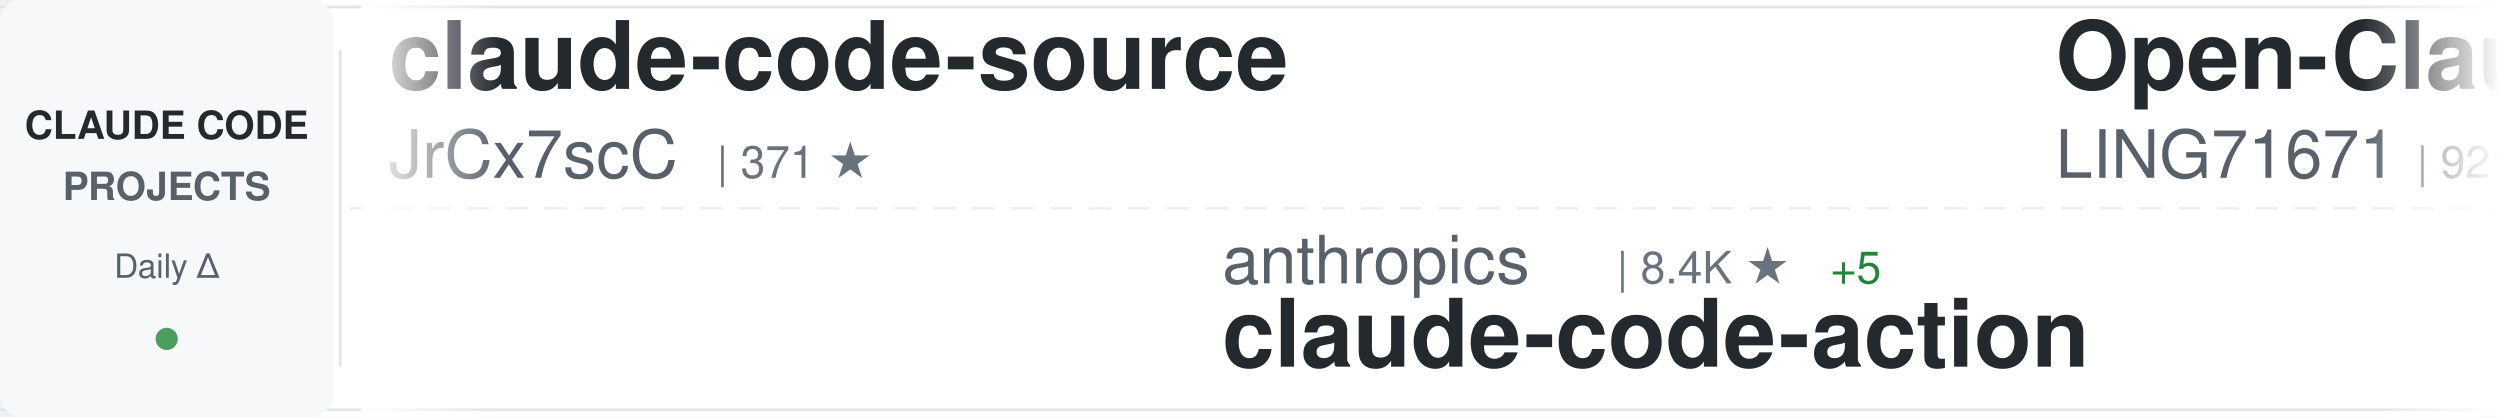
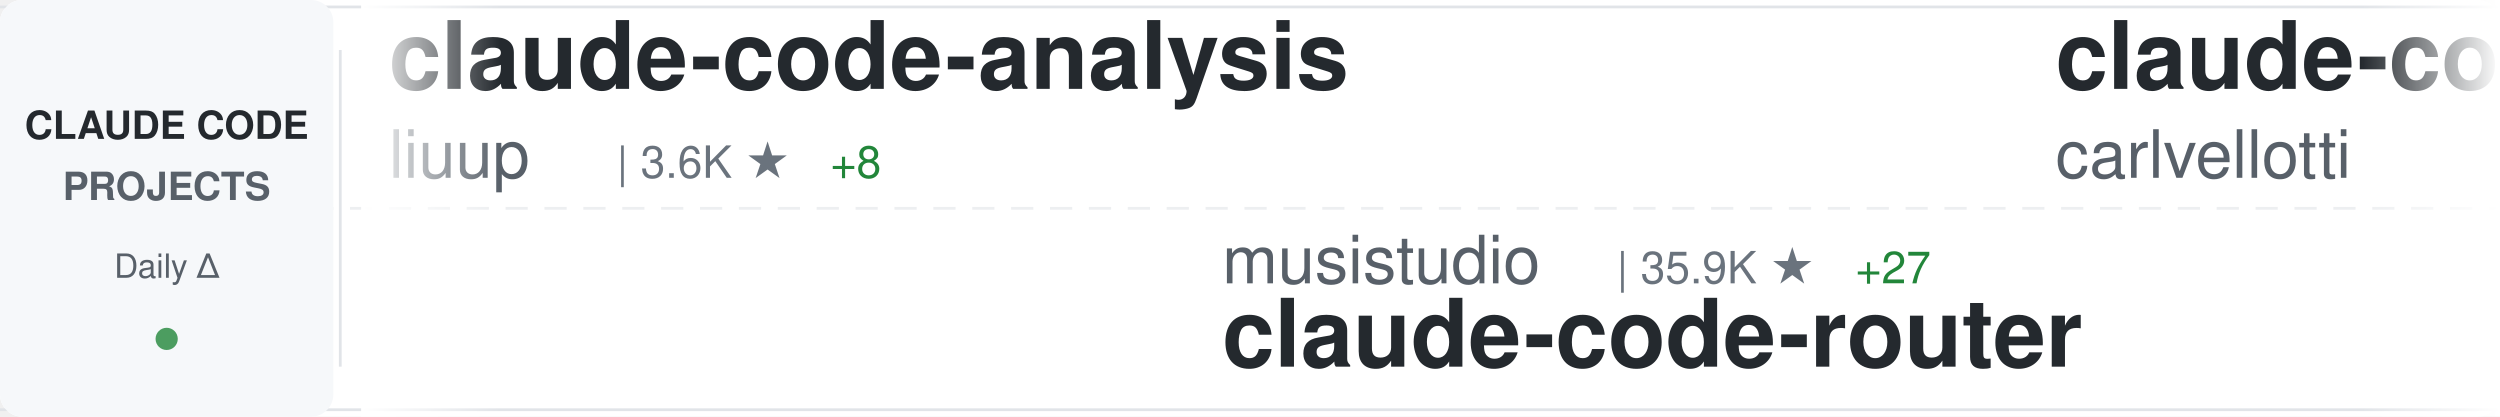
<svg xmlns="http://www.w3.org/2000/svg" width="900" height="150">
  <defs>
    <linearGradient id="awesomeLeftFade" x1="0%" y1="0%" x2="100%" y2="0%">
      <stop offset="0%" style="stop-color:#ffffff;stop-opacity:1" />
      <stop offset="100%" style="stop-color:#ffffff;stop-opacity:0" />
    </linearGradient>
    <linearGradient id="awesomeRightFade" x1="0%" y1="0%" x2="100%" y2="0%">
      <stop offset="0%" style="stop-color:#ffffff;stop-opacity:0" />
      <stop offset="100%" style="stop-color:#ffffff;stop-opacity:1" />
    </linearGradient>
  </defs>
  <rect width="900" height="150" fill="#ffffff" rx="8" />
  <rect x="0" y="2" width="900" height="1" fill="#e1e4e8" />
  <rect x="0" y="147" width="900" height="1" fill="#e1e4e8" />
  <line x1="0" y1="75" x2="900" y2="75" stroke="#e1e4e8" stroke-width="1" stroke-dasharray="8 6" opacity="0.6" />
  <rect x="0" y="0" width="120" height="150" fill="#f6f8fa" rx="8" />
  <text x="60" y="50" font-family="-apple-system, BlinkMacSystemFont, 'Segoe UI', Helvetica, Arial, sans-serif" font-size="14" font-weight="600" fill="#24292e" text-anchor="middle">CLAUDE CODE</text>
  <text x="60" y="72" font-family="-apple-system, BlinkMacSystemFont, 'Segoe UI', Helvetica, Arial, sans-serif" font-size="14" font-weight="600" fill="#586069" text-anchor="middle">PROJECTS</text>
  <text x="60" y="100" font-family="-apple-system, BlinkMacSystemFont, 'Segoe UI', Helvetica, Arial, sans-serif" font-size="12" font-weight="500" fill="#586069" text-anchor="middle">Daily Δ</text>
  <circle cx="60" cy="122" r="4" fill="#22863a" opacity="0.8" />
  <rect x="122" y="18" width="1" height="114" fill="#e1e4e8" />
  <clipPath id="awesomeTickerClip">
    <rect x="130" y="0" width="770" height="150" />
  </clipPath>
  <g clip-path="url(#awesomeTickerClip)">
    <g id="awesomeTickerItems">
      <animateTransform attributeName="transform" attributeType="XML" type="translate" from="0 0" to="-3000 0" dur="54s" repeatCount="indefinite" />
      <g transform="translate(0, 0)">
-         <text x="140" y="32" font-family="-apple-system, BlinkMacSystemFont, 'Segoe UI', Helvetica, Arial, sans-serif" font-size="34" font-weight="600" fill="#24292e">claude-code-source</text>
-         <text x="140" y="64" font-family="-apple-system, BlinkMacSystemFont, 'Segoe UI', Helvetica, Arial, sans-serif" font-size="24" font-weight="400" fill="#586069">JrCx7scC</text>
-         <text x="258" y="64" font-family="-apple-system, BlinkMacSystemFont, 'Segoe UI', Helvetica, Arial, sans-serif" font-size="16" font-weight="500" fill="#6a737d">| 371 ★</text>
-       </g>
-       <g transform="translate(300, 0)">
-         <text x="140" y="102" font-family="-apple-system, BlinkMacSystemFont, 'Segoe UI', Helvetica, Arial, sans-serif" font-size="24" font-weight="400" fill="#586069">anthropics</text>
-         <text x="282" y="102" font-family="-apple-system, BlinkMacSystemFont, 'Segoe UI', Helvetica, Arial, sans-serif" font-size="16" font-weight="500" fill="#6a737d">| 8.4K ★</text>
-         <text x="359" y="102" font-family="-apple-system, BlinkMacSystemFont, 'Segoe UI', Helvetica, Arial, sans-serif" font-size="16" font-weight="500" fill="#22863a"> +5</text>
-         <text x="140" y="132" font-family="-apple-system, BlinkMacSystemFont, 'Segoe UI', Helvetica, Arial, sans-serif" font-size="34" font-weight="600" fill="#24292e">claude-code-action</text>
-       </g>
-       <g transform="translate(600, 0)">
-         <text x="140" y="32" font-family="-apple-system, BlinkMacSystemFont, 'Segoe UI', Helvetica, Arial, sans-serif" font-size="34" font-weight="600" fill="#24292e">Open-ClaudeCode</text>
-         <text x="140" y="64" font-family="-apple-system, BlinkMacSystemFont, 'Segoe UI', Helvetica, Arial, sans-serif" font-size="24" font-weight="400" fill="#586069">LING71671</text>
-         <text x="270" y="64" font-family="-apple-system, BlinkMacSystemFont, 'Segoe UI', Helvetica, Arial, sans-serif" font-size="16" font-weight="500" fill="#6a737d">| 921 ★</text>
-         <text x="338" y="64" font-family="-apple-system, BlinkMacSystemFont, 'Segoe UI', Helvetica, Arial, sans-serif" font-size="16" font-weight="500" fill="#22863a"> +2</text>
-       </g>
-       <g transform="translate(900, 0)">
-         <text x="140" y="102" font-family="-apple-system, BlinkMacSystemFont, 'Segoe UI', Helvetica, Arial, sans-serif" font-size="24" font-weight="400" fill="#586069">OneRedOak</text>
-         <text x="270" y="102" font-family="-apple-system, BlinkMacSystemFont, 'Segoe UI', Helvetica, Arial, sans-serif" font-size="16" font-weight="500" fill="#6a737d">| 3.9K ★</text>
-         <text x="140" y="132" font-family="-apple-system, BlinkMacSystemFont, 'Segoe UI', Helvetica, Arial, sans-serif" font-size="34" font-weight="600" fill="#24292e">claude-code-workflows</text>
-       </g>
-       <g transform="translate(1200, 0)">
-         <text x="140" y="32" font-family="-apple-system, BlinkMacSystemFont, 'Segoe UI', Helvetica, Arial, sans-serif" font-size="34" font-weight="600" fill="#24292e">system_prompts_leaks</text>
-         <text x="140" y="64" font-family="-apple-system, BlinkMacSystemFont, 'Segoe UI', Helvetica, Arial, sans-serif" font-size="24" font-weight="400" fill="#586069">asgeirtj</text>
-         <text x="258" y="64" font-family="-apple-system, BlinkMacSystemFont, 'Segoe UI', Helvetica, Arial, sans-serif" font-size="16" font-weight="500" fill="#6a737d">| 59.0K ★</text>
-         <text x="344" y="64" font-family="-apple-system, BlinkMacSystemFont, 'Segoe UI', Helvetica, Arial, sans-serif" font-size="16" font-weight="500" fill="#22863a"> +221</text>
-       </g>
-       <g transform="translate(1500, 0)">
-         <text x="140" y="102" font-family="-apple-system, BlinkMacSystemFont, 'Segoe UI', Helvetica, Arial, sans-serif" font-size="24" font-weight="400" fill="#586069">OrcaWhisper</text>
-         <text x="294" y="102" font-family="-apple-system, BlinkMacSystemFont, 'Segoe UI', Helvetica, Arial, sans-serif" font-size="16" font-weight="500" fill="#6a737d">| 85 ★</text>
-         <text x="140" y="132" font-family="-apple-system, BlinkMacSystemFont, 'Segoe UI', Helvetica, Arial, sans-serif" font-size="34" font-weight="600" fill="#24292e">Claude-Code</text>
-       </g>
-       <g transform="translate(1800, 0)">
        <text x="140" y="32" font-family="-apple-system, BlinkMacSystemFont, 'Segoe UI', Helvetica, Arial, sans-serif" font-size="34" font-weight="600" fill="#24292e">claude-code-analysis</text>
        <text x="140" y="64" font-family="-apple-system, BlinkMacSystemFont, 'Segoe UI', Helvetica, Arial, sans-serif" font-size="24" font-weight="400" fill="#586069">liuup</text>
        <text x="222" y="64" font-family="-apple-system, BlinkMacSystemFont, 'Segoe UI', Helvetica, Arial, sans-serif" font-size="16" font-weight="500" fill="#6a737d">| 3.6K ★</text>
-         <text x="299" y="64" font-family="-apple-system, BlinkMacSystemFont, 'Segoe UI', Helvetica, Arial, sans-serif" font-size="16" font-weight="500" fill="#22863a"> +9</text>
+         <text x="299" y="64" font-family="-apple-system, BlinkMacSystemFont, 'Segoe UI', Helvetica, Arial, sans-serif" font-size="16" font-weight="500" fill="#22863a"> +8</text>
+       </g>
+       <g transform="translate(300, 0)">
+         <text x="140" y="102" font-family="-apple-system, BlinkMacSystemFont, 'Segoe UI', Helvetica, Arial, sans-serif" font-size="24" font-weight="400" fill="#586069">musistudio</text>
+         <text x="282" y="102" font-family="-apple-system, BlinkMacSystemFont, 'Segoe UI', Helvetica, Arial, sans-serif" font-size="16" font-weight="500" fill="#6a737d">| 35.9K ★</text>
+         <text x="368" y="102" font-family="-apple-system, BlinkMacSystemFont, 'Segoe UI', Helvetica, Arial, sans-serif" font-size="16" font-weight="500" fill="#22863a"> +27</text>
+         <text x="140" y="132" font-family="-apple-system, BlinkMacSystemFont, 'Segoe UI', Helvetica, Arial, sans-serif" font-size="34" font-weight="600" fill="#24292e">claude-code-router</text>
+       </g>
+       <g transform="translate(600, 0)">
+         <text x="140" y="32" font-family="-apple-system, BlinkMacSystemFont, 'Segoe UI', Helvetica, Arial, sans-serif" font-size="34" font-weight="600" fill="#24292e">claude-code-pm-course</text>
+         <text x="140" y="64" font-family="-apple-system, BlinkMacSystemFont, 'Segoe UI', Helvetica, Arial, sans-serif" font-size="24" font-weight="400" fill="#586069">carlvellotti</text>
+         <text x="306" y="64" font-family="-apple-system, BlinkMacSystemFont, 'Segoe UI', Helvetica, Arial, sans-serif" font-size="16" font-weight="500" fill="#6a737d">| 2.1K ★</text>
+         <text x="383" y="64" font-family="-apple-system, BlinkMacSystemFont, 'Segoe UI', Helvetica, Arial, sans-serif" font-size="16" font-weight="500" fill="#22863a"> +1</text>
+       </g>
+       <g transform="translate(900, 0)">
+         <text x="140" y="102" font-family="-apple-system, BlinkMacSystemFont, 'Segoe UI', Helvetica, Arial, sans-serif" font-size="24" font-weight="400" fill="#586069">rohitg00</text>
+         <text x="258" y="102" font-family="-apple-system, BlinkMacSystemFont, 'Segoe UI', Helvetica, Arial, sans-serif" font-size="16" font-weight="500" fill="#6a737d">| 2.4K ★</text>
+         <text x="335" y="102" font-family="-apple-system, BlinkMacSystemFont, 'Segoe UI', Helvetica, Arial, sans-serif" font-size="16" font-weight="500" fill="#22863a"> +4</text>
+         <text x="140" y="132" font-family="-apple-system, BlinkMacSystemFont, 'Segoe UI', Helvetica, Arial, sans-serif" font-size="34" font-weight="600" fill="#24292e">awesome-claude-code-tool...</text>
+       </g>
+       <g transform="translate(1200, 0)">
+         <text x="140" y="32" font-family="-apple-system, BlinkMacSystemFont, 'Segoe UI', Helvetica, Arial, sans-serif" font-size="34" font-weight="600" fill="#24292e">claude-code-templates</text>
+         <text x="140" y="64" font-family="-apple-system, BlinkMacSystemFont, 'Segoe UI', Helvetica, Arial, sans-serif" font-size="24" font-weight="400" fill="#586069">davila7</text>
+         <text x="246" y="64" font-family="-apple-system, BlinkMacSystemFont, 'Segoe UI', Helvetica, Arial, sans-serif" font-size="16" font-weight="500" fill="#6a737d">| 29.7K ★</text>
+         <text x="332" y="64" font-family="-apple-system, BlinkMacSystemFont, 'Segoe UI', Helvetica, Arial, sans-serif" font-size="16" font-weight="500" fill="#22863a"> +40</text>
+       </g>
+       <g transform="translate(1500, 0)">
+         <text x="140" y="102" font-family="-apple-system, BlinkMacSystemFont, 'Segoe UI', Helvetica, Arial, sans-serif" font-size="24" font-weight="400" fill="#586069">AICoderTudou</text>
+         <text x="306" y="102" font-family="-apple-system, BlinkMacSystemFont, 'Segoe UI', Helvetica, Arial, sans-serif" font-size="16" font-weight="500" fill="#6a737d">| 497 ★</text>
+         <text x="140" y="132" font-family="-apple-system, BlinkMacSystemFont, 'Segoe UI', Helvetica, Arial, sans-serif" font-size="34" font-weight="600" fill="#24292e">claude-code-tudou</text>
+       </g>
+       <g transform="translate(1800, 0)">
+         <text x="140" y="32" font-family="-apple-system, BlinkMacSystemFont, 'Segoe UI', Helvetica, Arial, sans-serif" font-size="34" font-weight="600" fill="#24292e">claude-code-source-build</text>
+         <text x="140" y="64" font-family="-apple-system, BlinkMacSystemFont, 'Segoe UI', Helvetica, Arial, sans-serif" font-size="24" font-weight="400" fill="#586069">andrew-kramer-inno</text>
+         <text x="378" y="64" font-family="-apple-system, BlinkMacSystemFont, 'Segoe UI', Helvetica, Arial, sans-serif" font-size="16" font-weight="500" fill="#6a737d">| 595 ★</text>
      </g>
      <g transform="translate(2100, 0)">
-         <text x="140" y="102" font-family="-apple-system, BlinkMacSystemFont, 'Segoe UI', Helvetica, Arial, sans-serif" font-size="24" font-weight="400" fill="#586069">luongnv89</text>
-         <text x="270" y="102" font-family="-apple-system, BlinkMacSystemFont, 'Segoe UI', Helvetica, Arial, sans-serif" font-size="16" font-weight="500" fill="#6a737d">| 40.0K ★</text>
-         <text x="356" y="102" font-family="-apple-system, BlinkMacSystemFont, 'Segoe UI', Helvetica, Arial, sans-serif" font-size="16" font-weight="500" fill="#22863a"> +28</text>
-         <text x="140" y="132" font-family="-apple-system, BlinkMacSystemFont, 'Segoe UI', Helvetica, Arial, sans-serif" font-size="34" font-weight="600" fill="#24292e">claude-howto</text>
+         <text x="140" y="102" font-family="-apple-system, BlinkMacSystemFont, 'Segoe UI', Helvetica, Arial, sans-serif" font-size="24" font-weight="400" fill="#586069">pengchengneo</text>
+         <text x="306" y="102" font-family="-apple-system, BlinkMacSystemFont, 'Segoe UI', Helvetica, Arial, sans-serif" font-size="16" font-weight="500" fill="#6a737d">| 1.7K ★</text>
+         <text x="383" y="102" font-family="-apple-system, BlinkMacSystemFont, 'Segoe UI', Helvetica, Arial, sans-serif" font-size="16" font-weight="500" fill="#22863a"> +2</text>
+         <text x="140" y="132" font-family="-apple-system, BlinkMacSystemFont, 'Segoe UI', Helvetica, Arial, sans-serif" font-size="34" font-weight="600" fill="#24292e">Claude-Code</text>
      </g>
      <g transform="translate(2400, 0)">
-         <text x="140" y="32" font-family="-apple-system, BlinkMacSystemFont, 'Segoe UI', Helvetica, Arial, sans-serif" font-size="34" font-weight="600" fill="#24292e">claude-code-rev</text>
-         <text x="140" y="64" font-family="-apple-system, BlinkMacSystemFont, 'Segoe UI', Helvetica, Arial, sans-serif" font-size="24" font-weight="400" fill="#586069">oboard</text>
-         <text x="234" y="64" font-family="-apple-system, BlinkMacSystemFont, 'Segoe UI', Helvetica, Arial, sans-serif" font-size="16" font-weight="500" fill="#6a737d">| 3.3K ★</text>
-         <text x="311" y="64" font-family="-apple-system, BlinkMacSystemFont, 'Segoe UI', Helvetica, Arial, sans-serif" font-size="16" font-weight="500" fill="#22863a"> +2</text>
+         <text x="140" y="32" font-family="-apple-system, BlinkMacSystemFont, 'Segoe UI', Helvetica, Arial, sans-serif" font-size="34" font-weight="600" fill="#24292e">claude-code-best-practic...</text>
+         <text x="140" y="64" font-family="-apple-system, BlinkMacSystemFont, 'Segoe UI', Helvetica, Arial, sans-serif" font-size="24" font-weight="400" fill="#586069">shanraisshan</text>
+         <text x="306" y="64" font-family="-apple-system, BlinkMacSystemFont, 'Segoe UI', Helvetica, Arial, sans-serif" font-size="16" font-weight="500" fill="#6a737d">| 63.1K ★</text>
+         <text x="392" y="64" font-family="-apple-system, BlinkMacSystemFont, 'Segoe UI', Helvetica, Arial, sans-serif" font-size="16" font-weight="500" fill="#22863a"> +64</text>
      </g>
      <g transform="translate(2700, 0)">
-         <text x="140" y="102" font-family="-apple-system, BlinkMacSystemFont, 'Segoe UI', Helvetica, Arial, sans-serif" font-size="24" font-weight="400" fill="#586069">Yeachan-Heo</text>
-         <text x="294" y="102" font-family="-apple-system, BlinkMacSystemFont, 'Segoe UI', Helvetica, Arial, sans-serif" font-size="16" font-weight="500" fill="#6a737d">| 37.9K ★</text>
-         <text x="380" y="102" font-family="-apple-system, BlinkMacSystemFont, 'Segoe UI', Helvetica, Arial, sans-serif" font-size="16" font-weight="500" fill="#22863a"> +29</text>
-         <text x="140" y="132" font-family="-apple-system, BlinkMacSystemFont, 'Segoe UI', Helvetica, Arial, sans-serif" font-size="34" font-weight="600" fill="#24292e">oh-my-claudecode</text>
+         <text x="140" y="102" font-family="-apple-system, BlinkMacSystemFont, 'Segoe UI', Helvetica, Arial, sans-serif" font-size="24" font-weight="400" fill="#586069">Windy3f3f3f3f</text>
+         <text x="318" y="102" font-family="-apple-system, BlinkMacSystemFont, 'Segoe UI', Helvetica, Arial, sans-serif" font-size="16" font-weight="500" fill="#6a737d">| 3.2K ★</text>
+         <text x="395" y="102" font-family="-apple-system, BlinkMacSystemFont, 'Segoe UI', Helvetica, Arial, sans-serif" font-size="16" font-weight="500" fill="#22863a"> +11</text>
+         <text x="140" y="132" font-family="-apple-system, BlinkMacSystemFont, 'Segoe UI', Helvetica, Arial, sans-serif" font-size="34" font-weight="600" fill="#24292e">how-claude-code-works</text>
      </g>
      <g transform="translate(3000, 0)">
-         <text x="140" y="32" font-family="-apple-system, BlinkMacSystemFont, 'Segoe UI', Helvetica, Arial, sans-serif" font-size="34" font-weight="600" fill="#24292e">claude-code-source</text>
-         <text x="140" y="64" font-family="-apple-system, BlinkMacSystemFont, 'Segoe UI', Helvetica, Arial, sans-serif" font-size="24" font-weight="400" fill="#586069">JrCx7scC</text>
-         <text x="258" y="64" font-family="-apple-system, BlinkMacSystemFont, 'Segoe UI', Helvetica, Arial, sans-serif" font-size="16" font-weight="500" fill="#6a737d">| 371 ★</text>
+         <text x="140" y="32" font-family="-apple-system, BlinkMacSystemFont, 'Segoe UI', Helvetica, Arial, sans-serif" font-size="34" font-weight="600" fill="#24292e">claude-code-analysis</text>
+         <text x="140" y="64" font-family="-apple-system, BlinkMacSystemFont, 'Segoe UI', Helvetica, Arial, sans-serif" font-size="24" font-weight="400" fill="#586069">liuup</text>
+         <text x="222" y="64" font-family="-apple-system, BlinkMacSystemFont, 'Segoe UI', Helvetica, Arial, sans-serif" font-size="16" font-weight="500" fill="#6a737d">| 3.6K ★</text>
+         <text x="299" y="64" font-family="-apple-system, BlinkMacSystemFont, 'Segoe UI', Helvetica, Arial, sans-serif" font-size="16" font-weight="500" fill="#22863a"> +8</text>
      </g>
      <g transform="translate(3300, 0)">
-         <text x="140" y="102" font-family="-apple-system, BlinkMacSystemFont, 'Segoe UI', Helvetica, Arial, sans-serif" font-size="24" font-weight="400" fill="#586069">anthropics</text>
-         <text x="282" y="102" font-family="-apple-system, BlinkMacSystemFont, 'Segoe UI', Helvetica, Arial, sans-serif" font-size="16" font-weight="500" fill="#6a737d">| 8.4K ★</text>
-         <text x="359" y="102" font-family="-apple-system, BlinkMacSystemFont, 'Segoe UI', Helvetica, Arial, sans-serif" font-size="16" font-weight="500" fill="#22863a"> +5</text>
-         <text x="140" y="132" font-family="-apple-system, BlinkMacSystemFont, 'Segoe UI', Helvetica, Arial, sans-serif" font-size="34" font-weight="600" fill="#24292e">claude-code-action</text>
+         <text x="140" y="102" font-family="-apple-system, BlinkMacSystemFont, 'Segoe UI', Helvetica, Arial, sans-serif" font-size="24" font-weight="400" fill="#586069">musistudio</text>
+         <text x="282" y="102" font-family="-apple-system, BlinkMacSystemFont, 'Segoe UI', Helvetica, Arial, sans-serif" font-size="16" font-weight="500" fill="#6a737d">| 35.9K ★</text>
+         <text x="368" y="102" font-family="-apple-system, BlinkMacSystemFont, 'Segoe UI', Helvetica, Arial, sans-serif" font-size="16" font-weight="500" fill="#22863a"> +27</text>
+         <text x="140" y="132" font-family="-apple-system, BlinkMacSystemFont, 'Segoe UI', Helvetica, Arial, sans-serif" font-size="34" font-weight="600" fill="#24292e">claude-code-router</text>
      </g>
      <g transform="translate(3600, 0)">
-         <text x="140" y="32" font-family="-apple-system, BlinkMacSystemFont, 'Segoe UI', Helvetica, Arial, sans-serif" font-size="34" font-weight="600" fill="#24292e">Open-ClaudeCode</text>
-         <text x="140" y="64" font-family="-apple-system, BlinkMacSystemFont, 'Segoe UI', Helvetica, Arial, sans-serif" font-size="24" font-weight="400" fill="#586069">LING71671</text>
-         <text x="270" y="64" font-family="-apple-system, BlinkMacSystemFont, 'Segoe UI', Helvetica, Arial, sans-serif" font-size="16" font-weight="500" fill="#6a737d">| 921 ★</text>
-         <text x="338" y="64" font-family="-apple-system, BlinkMacSystemFont, 'Segoe UI', Helvetica, Arial, sans-serif" font-size="16" font-weight="500" fill="#22863a"> +2</text>
+         <text x="140" y="32" font-family="-apple-system, BlinkMacSystemFont, 'Segoe UI', Helvetica, Arial, sans-serif" font-size="34" font-weight="600" fill="#24292e">claude-code-pm-course</text>
+         <text x="140" y="64" font-family="-apple-system, BlinkMacSystemFont, 'Segoe UI', Helvetica, Arial, sans-serif" font-size="24" font-weight="400" fill="#586069">carlvellotti</text>
+         <text x="306" y="64" font-family="-apple-system, BlinkMacSystemFont, 'Segoe UI', Helvetica, Arial, sans-serif" font-size="16" font-weight="500" fill="#6a737d">| 2.1K ★</text>
+         <text x="383" y="64" font-family="-apple-system, BlinkMacSystemFont, 'Segoe UI', Helvetica, Arial, sans-serif" font-size="16" font-weight="500" fill="#22863a"> +1</text>
      </g>
      <g transform="translate(3900, 0)">
-         <text x="140" y="102" font-family="-apple-system, BlinkMacSystemFont, 'Segoe UI', Helvetica, Arial, sans-serif" font-size="24" font-weight="400" fill="#586069">OneRedOak</text>
-         <text x="270" y="102" font-family="-apple-system, BlinkMacSystemFont, 'Segoe UI', Helvetica, Arial, sans-serif" font-size="16" font-weight="500" fill="#6a737d">| 3.9K ★</text>
-         <text x="140" y="132" font-family="-apple-system, BlinkMacSystemFont, 'Segoe UI', Helvetica, Arial, sans-serif" font-size="34" font-weight="600" fill="#24292e">claude-code-workflows</text>
+         <text x="140" y="102" font-family="-apple-system, BlinkMacSystemFont, 'Segoe UI', Helvetica, Arial, sans-serif" font-size="24" font-weight="400" fill="#586069">rohitg00</text>
+         <text x="258" y="102" font-family="-apple-system, BlinkMacSystemFont, 'Segoe UI', Helvetica, Arial, sans-serif" font-size="16" font-weight="500" fill="#6a737d">| 2.4K ★</text>
+         <text x="335" y="102" font-family="-apple-system, BlinkMacSystemFont, 'Segoe UI', Helvetica, Arial, sans-serif" font-size="16" font-weight="500" fill="#22863a"> +4</text>
+         <text x="140" y="132" font-family="-apple-system, BlinkMacSystemFont, 'Segoe UI', Helvetica, Arial, sans-serif" font-size="34" font-weight="600" fill="#24292e">awesome-claude-code-tool...</text>
      </g>
    </g>
  </g>
  <rect x="130" y="0" width="50" height="150" fill="url(#awesomeLeftFade)" />
  <rect x="850" y="0" width="50" height="150" fill="url(#awesomeRightFade)" />
</svg>
